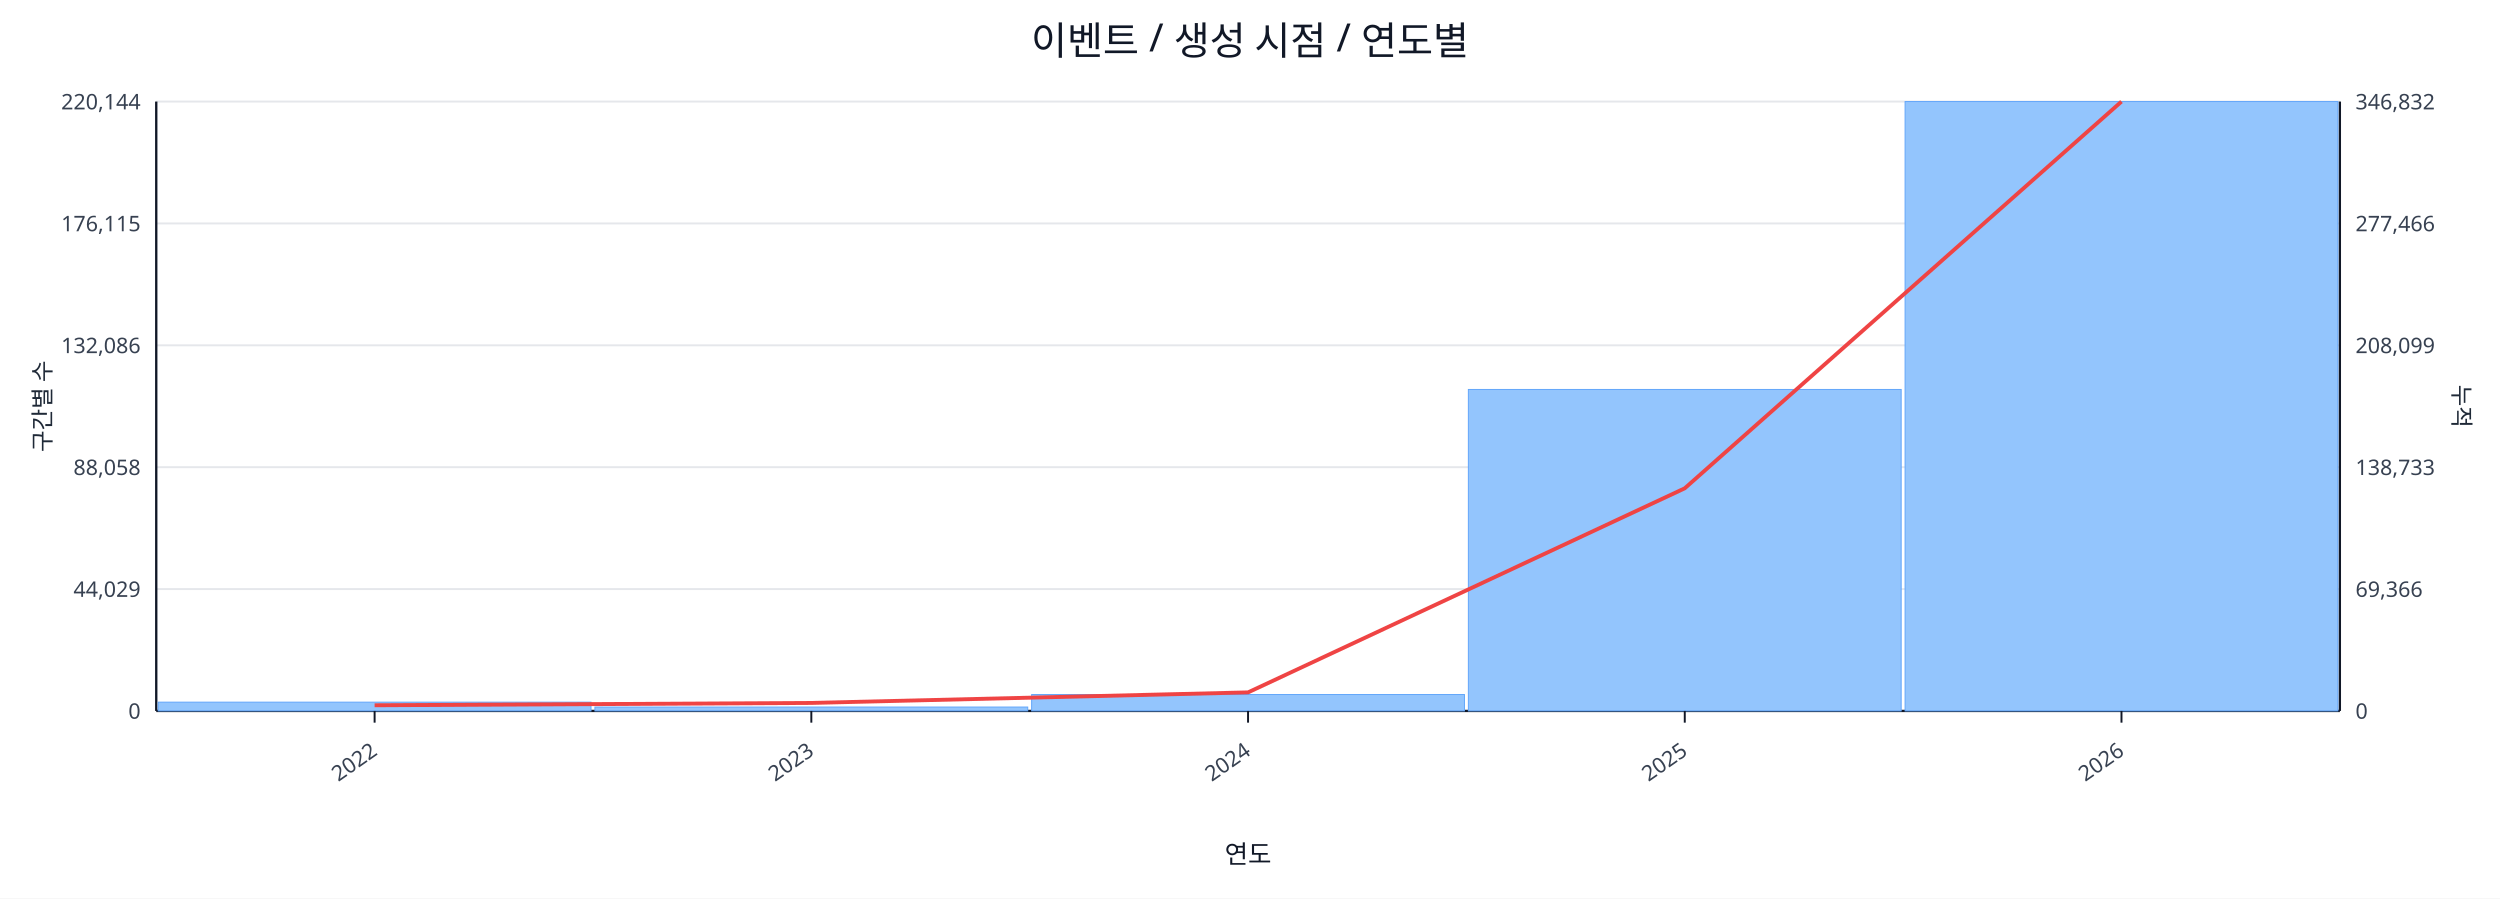
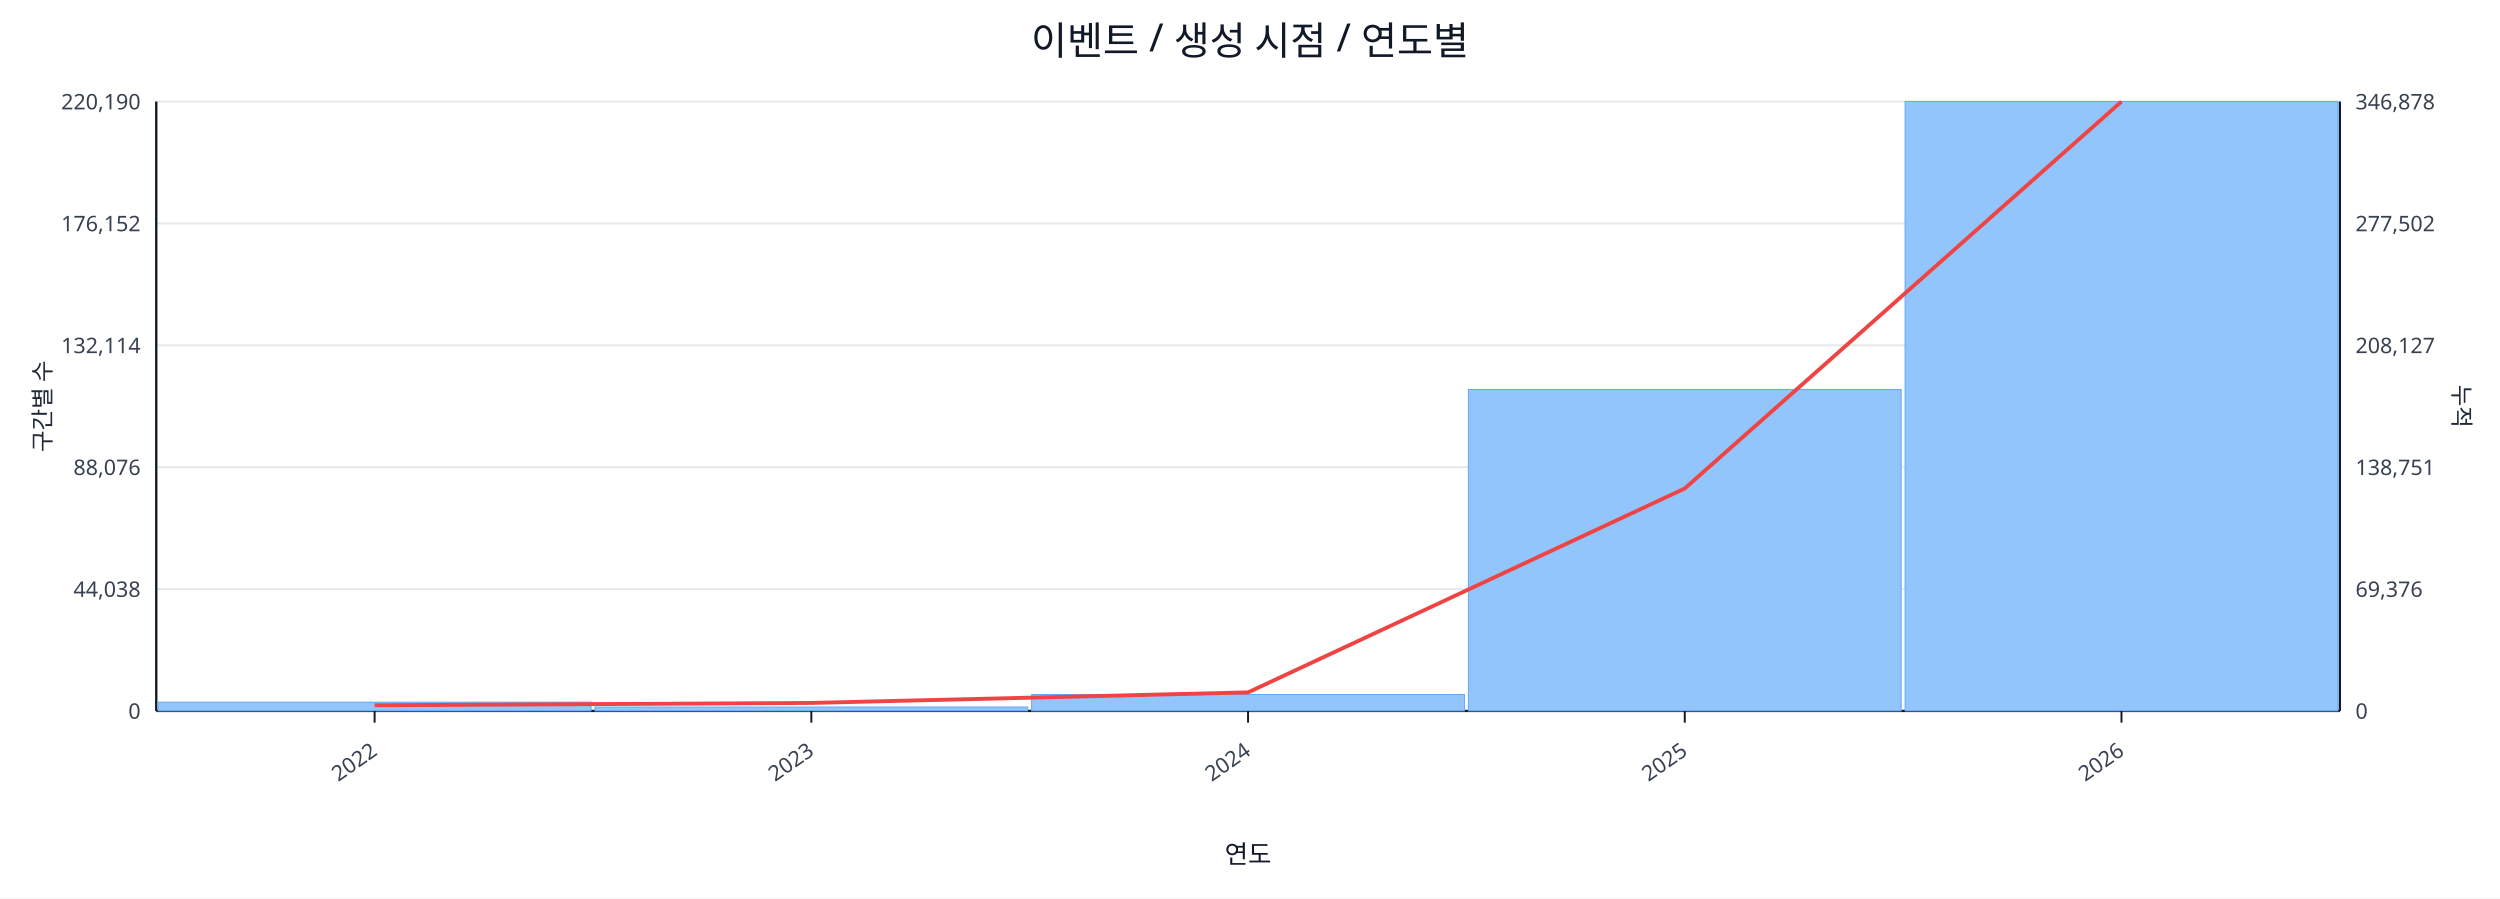
<svg xmlns="http://www.w3.org/2000/svg" width="1280" height="460" viewBox="0 0 1280 460">
  <rect x="0" y="0" width="100%" height="100%" fill="#ffffff" />
  <text x="640.0" y="28" font-size="20" text-anchor="middle" font-family="sans-serif" fill="#111827">이벤트 / 생성 시점 / 연도별</text>
  <line x1="80.0" y1="52.0" x2="1198.0" y2="52.0" stroke="#e5e7eb" stroke-width="1" />
-   <text x="72.0" y="56.0" font-size="11" text-anchor="end" font-family="sans-serif" fill="#374151">220,144</text>
-   <text x="1206.0" y="56.0" font-size="11" text-anchor="start" font-family="sans-serif" fill="#374151">346,832</text>
+   <text x="72.0" y="56.0" font-size="11" text-anchor="end" font-family="sans-serif" fill="#374151">220,190</text>
+   <text x="1206.0" y="56.0" font-size="11" text-anchor="start" font-family="sans-serif" fill="#374151">346,878</text>
  <line x1="80.0" y1="114.4" x2="1198.0" y2="114.4" stroke="#e5e7eb" stroke-width="1" />
-   <text x="72.0" y="118.4" font-size="11" text-anchor="end" font-family="sans-serif" fill="#374151">176,115</text>
-   <text x="1206.0" y="118.4" font-size="11" text-anchor="start" font-family="sans-serif" fill="#374151">277,466</text>
+   <text x="72.0" y="118.4" font-size="11" text-anchor="end" font-family="sans-serif" fill="#374151">176,152</text>
+   <text x="1206.0" y="118.4" font-size="11" text-anchor="start" font-family="sans-serif" fill="#374151">277,502</text>
  <line x1="80.0" y1="176.8" x2="1198.0" y2="176.8" stroke="#e5e7eb" stroke-width="1" />
-   <text x="72.0" y="180.8" font-size="11" text-anchor="end" font-family="sans-serif" fill="#374151">132,086</text>
-   <text x="1206.0" y="180.8" font-size="11" text-anchor="start" font-family="sans-serif" fill="#374151">208,099</text>
+   <text x="72.0" y="180.8" font-size="11" text-anchor="end" font-family="sans-serif" fill="#374151">132,114</text>
+   <text x="1206.0" y="180.8" font-size="11" text-anchor="start" font-family="sans-serif" fill="#374151">208,127</text>
  <line x1="80.0" y1="239.2" x2="1198.0" y2="239.2" stroke="#e5e7eb" stroke-width="1" />
-   <text x="72.0" y="243.2" font-size="11" text-anchor="end" font-family="sans-serif" fill="#374151">88,058</text>
-   <text x="1206.0" y="243.2" font-size="11" text-anchor="start" font-family="sans-serif" fill="#374151">138,733</text>
+   <text x="72.0" y="243.2" font-size="11" text-anchor="end" font-family="sans-serif" fill="#374151">88,076</text>
+   <text x="1206.0" y="243.2" font-size="11" text-anchor="start" font-family="sans-serif" fill="#374151">138,751</text>
  <line x1="80.0" y1="301.6" x2="1198.0" y2="301.6" stroke="#e5e7eb" stroke-width="1" />
-   <text x="72.0" y="305.6" font-size="11" text-anchor="end" font-family="sans-serif" fill="#374151">44,029</text>
-   <text x="1206.0" y="305.6" font-size="11" text-anchor="start" font-family="sans-serif" fill="#374151">69,366</text>
+   <text x="72.0" y="305.6" font-size="11" text-anchor="end" font-family="sans-serif" fill="#374151">44,038</text>
+   <text x="1206.0" y="305.6" font-size="11" text-anchor="start" font-family="sans-serif" fill="#374151">69,376</text>
  <line x1="80.0" y1="364.0" x2="1198.0" y2="364.0" stroke="#e5e7eb" stroke-width="1" />
  <text x="72.0" y="368.0" font-size="11" text-anchor="end" font-family="sans-serif" fill="#374151">0</text>
  <text x="1206.0" y="368.0" font-size="11" text-anchor="start" font-family="sans-serif" fill="#374151">0</text>
  <line x1="80.0" y1="364.0" x2="1198.0" y2="364.0" stroke="#111827" stroke-width="1.2" />
  <line x1="80.0" y1="52.0" x2="80.0" y2="364.0" stroke="#111827" stroke-width="1.2" />
  <line x1="1198.0" y1="52.0" x2="1198.0" y2="364.0" stroke="#111827" stroke-width="1.2" />
  <rect x="81.0" y="359.5" width="221.6" height="4.5" fill="#93c5fd" stroke="#60a5fa" stroke-width="0.5" />
  <rect x="304.6" y="362.0" width="221.6" height="2.0" fill="#93c5fd" stroke="#60a5fa" stroke-width="0.5" />
  <rect x="528.2" y="355.6" width="221.6" height="8.4" fill="#93c5fd" stroke="#60a5fa" stroke-width="0.5" />
  <rect x="751.8" y="199.4" width="221.6" height="164.6" fill="#93c5fd" stroke="#60a5fa" stroke-width="0.5" />
  <rect x="975.4" y="52.0" width="221.6" height="312.0" fill="#93c5fd" stroke="#60a5fa" stroke-width="0.5" />
-   <polyline fill="none" stroke="#ef4444" stroke-width="2" points="191.8,361.1 415.4,359.9 639.0,354.5 862.6,250.0 1086.2,52.0" />
+   <polyline fill="none" stroke="#ef4444" stroke-width="2" points="191.8,361.1 415.4,359.9 639.0,354.5 862.6,250.1 1086.2,52.0" />
  <line x1="191.8" y1="364.0" x2="191.8" y2="370.0" stroke="#111827" stroke-width="1" />
  <text x="193.8" y="386.0" font-size="11" text-anchor="end" transform="rotate(-35 193.8 386.0)" font-family="sans-serif" fill="#374151">2022</text>
  <line x1="415.4" y1="364.0" x2="415.4" y2="370.0" stroke="#111827" stroke-width="1" />
  <text x="417.4" y="386.0" font-size="11" text-anchor="end" transform="rotate(-35 417.4 386.0)" font-family="sans-serif" fill="#374151">2023</text>
  <line x1="639.0" y1="364.0" x2="639.0" y2="370.0" stroke="#111827" stroke-width="1" />
  <text x="641.0" y="386.0" font-size="11" text-anchor="end" transform="rotate(-35 641.0 386.0)" font-family="sans-serif" fill="#374151">2024</text>
  <line x1="862.6" y1="364.0" x2="862.6" y2="370.0" stroke="#111827" stroke-width="1" />
  <text x="864.6" y="386.0" font-size="11" text-anchor="end" transform="rotate(-35 864.6 386.0)" font-family="sans-serif" fill="#374151">2025</text>
  <line x1="1086.2" y1="364.0" x2="1086.2" y2="370.0" stroke="#111827" stroke-width="1" />
  <text x="1088.2" y="386.0" font-size="11" text-anchor="end" transform="rotate(-35 1088.2 386.0)" font-family="sans-serif" fill="#374151">2026</text>
  <text x="26" y="208.0" font-size="12" transform="rotate(-90 26 208.0)" text-anchor="middle" font-family="sans-serif" fill="#1f2937">구간별 수</text>
  <text x="1256.0" y="208.0" font-size="12" transform="rotate(90 1256.0 208.0)" text-anchor="middle" font-family="sans-serif" fill="#1f2937">누적</text>
  <text x="639.0" y="442.0" font-size="13" text-anchor="middle" font-family="sans-serif" fill="#111827">연도</text>
</svg>
